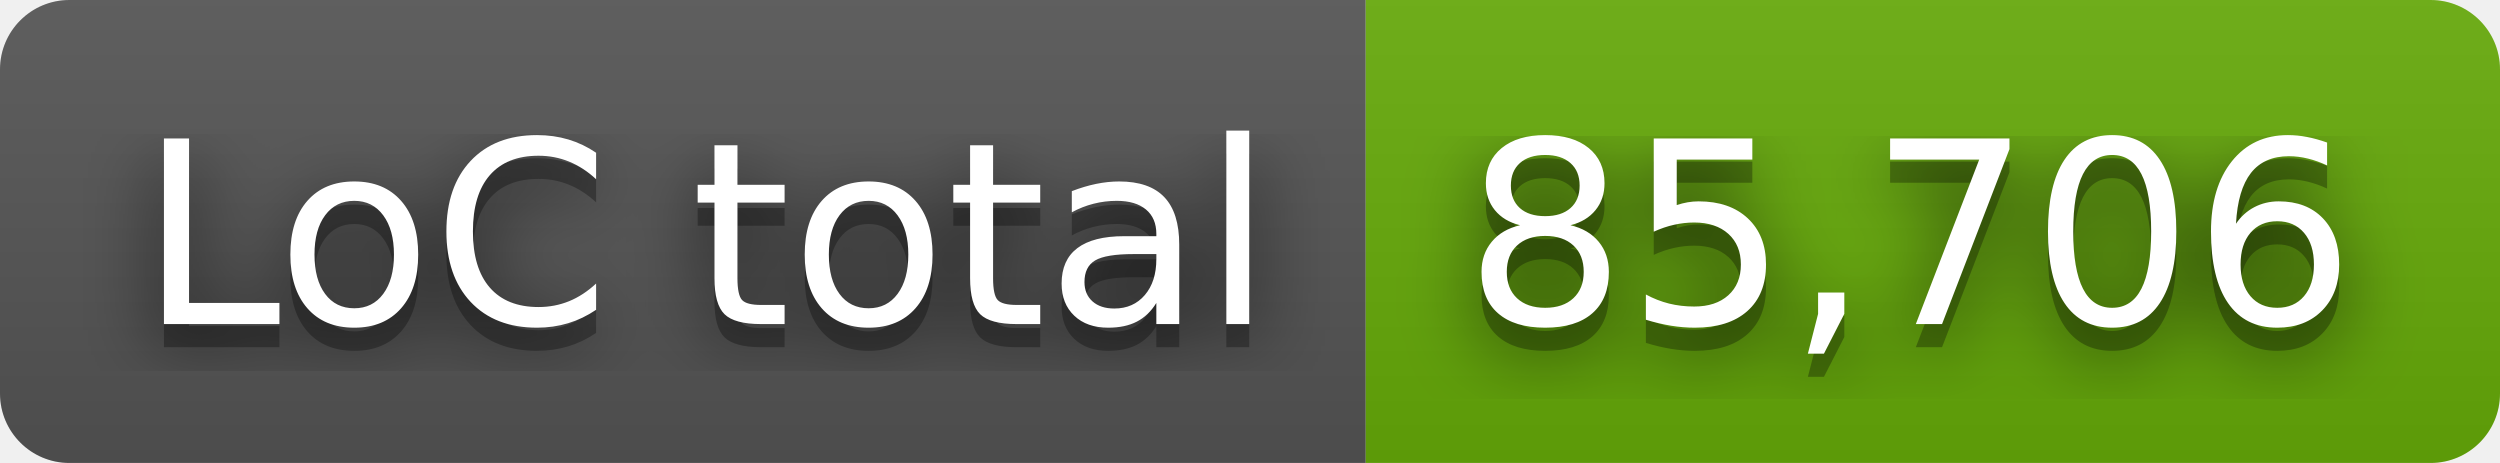
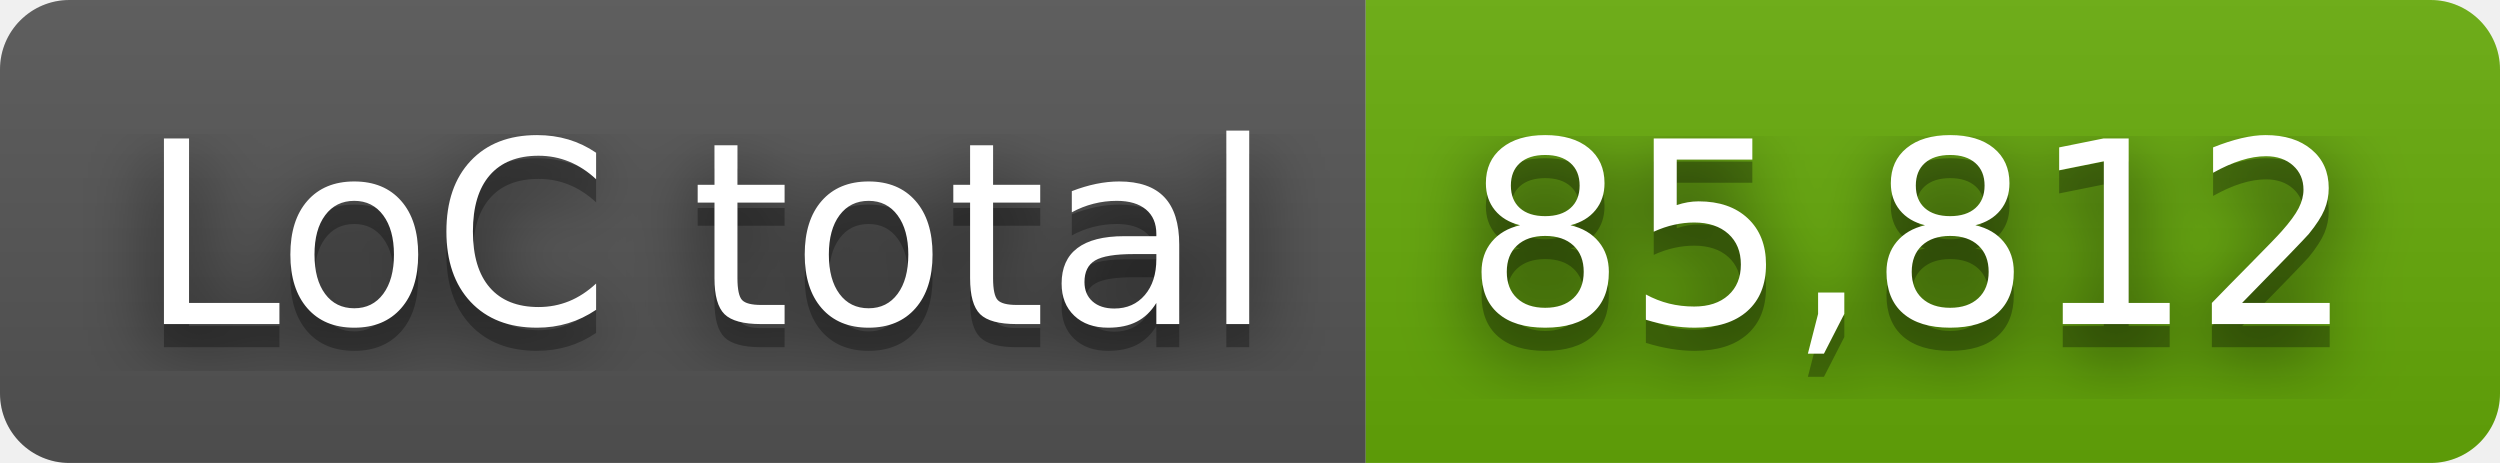
- <svg xmlns="http://www.w3.org/2000/svg" width="108" height="20" role="img" aria-label="LoC total: 85,706">
+ <svg xmlns="http://www.w3.org/2000/svg" width="108" height="20" role="img" aria-label="LoC total: 85,812">
  <filter id="blur">
    <feGaussianBlur stdDeviation="16" />
  </filter>
  <linearGradient id="s" x2="0" y2="100%">
    <stop offset="0" stop-color="#bbb" stop-opacity=".1" />
    <stop offset="1" stop-opacity=".1" />
  </linearGradient>
  <clipPath id="r">
    <rect width="108" height="20" rx="3" />
  </clipPath>
  <g clip-path="url(#r)">
    <rect width="59" height="20" fill="#555" />
    <rect x="59" width="49" height="20" fill="#67ac09" />
    <rect width="108" height="20" fill="url(#s)" />
  </g>
  <g fill="#fff" text-anchor="middle" font-family="Verdana,Geneva,DejaVu Sans,sans-serif" text-rendering="geometricPrecision" font-size="110">
    <g transform="scale(.1)">
      <g aria-hidden="true" fill="#010101">
        <text x="305" y="150" fill-opacity=".8" filter="url(#blur)" textLength="490">LoC total</text>
        <text x="305" y="150" fill-opacity=".3" textLength="490">LoC total</text>
      </g>
      <text x="305" y="140" textLength="490">LoC total</text>
    </g>
    <g transform="scale(.1)">
      <g aria-hidden="true" fill="#010101">
-         <text x="825" y="150" fill-opacity=".8" filter="url(#blur)" textLength="390">85,706</text>
-         <text x="825" y="150" fill-opacity=".3" textLength="390">85,706</text>
+         <text x="825" y="150" fill-opacity=".8" filter="url(#blur)" textLength="390">85,812</text>
+         <text x="825" y="150" fill-opacity=".3" textLength="390">85,812</text>
      </g>
-       <text x="825" y="140" textLength="390">85,706</text>
+       <text x="825" y="140" textLength="390">85,812</text>
    </g>
  </g>
</svg>
